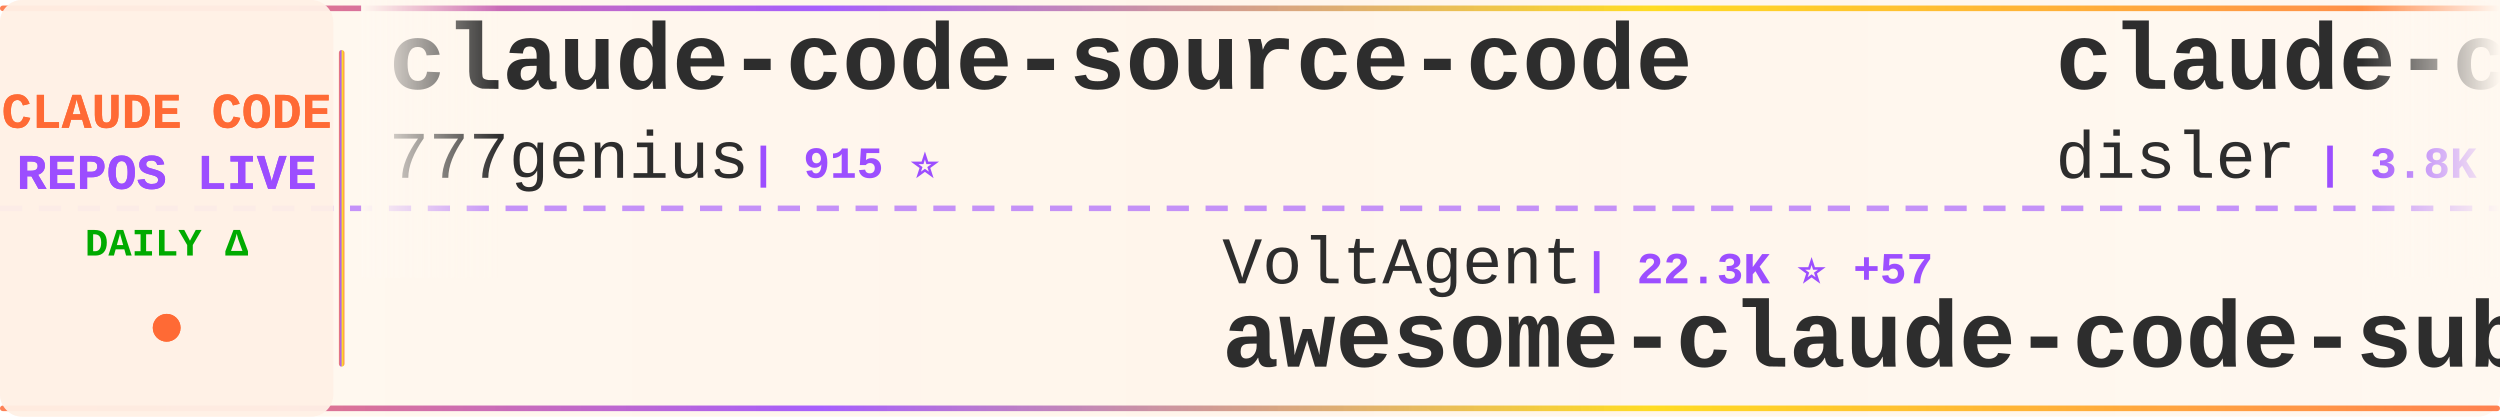
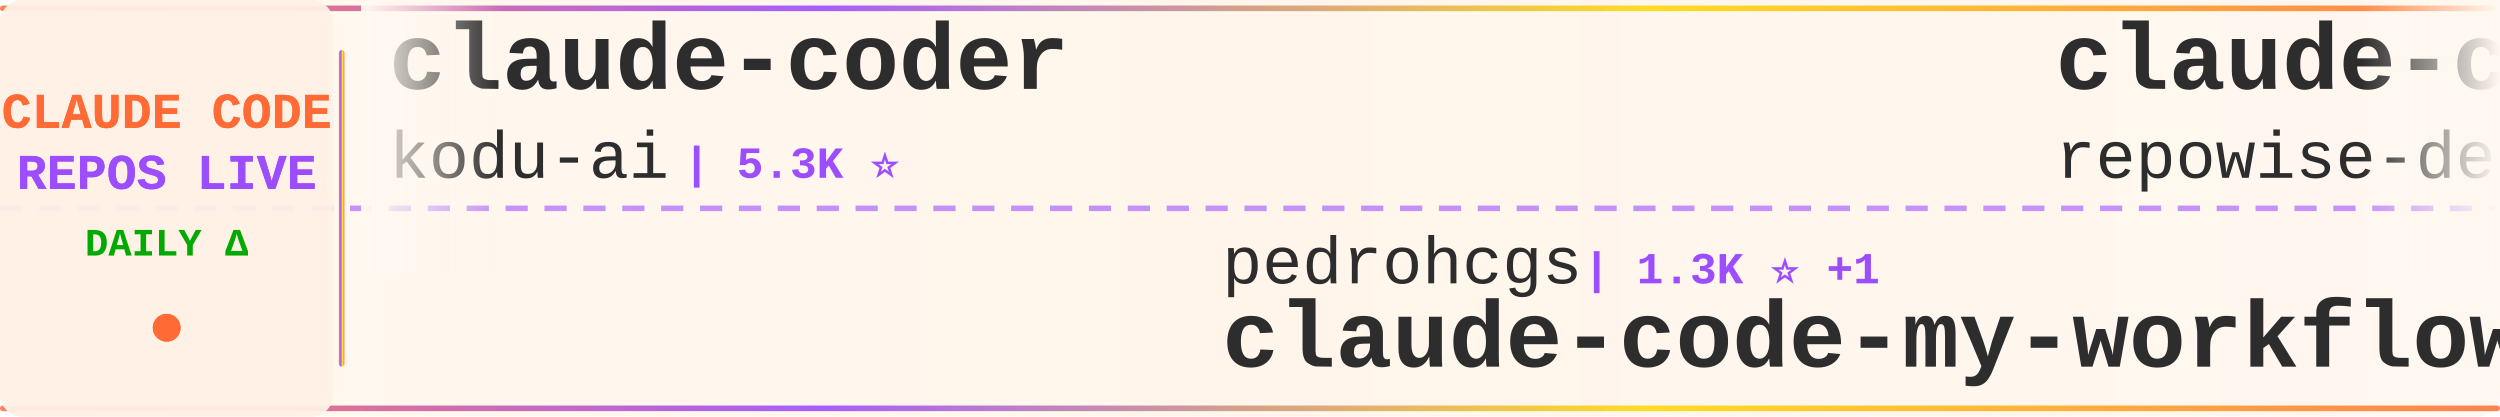
<svg xmlns="http://www.w3.org/2000/svg" width="900" height="150">
  <defs>
    <linearGradient id="tickerBg" x1="0%" y1="0%" x2="100%" y2="0%">
      <stop offset="0%" style="stop-color:#fff8f0;stop-opacity:0.98" />
      <stop offset="50%" style="stop-color:#fff5eb;stop-opacity:1" />
      <stop offset="100%" style="stop-color:#fff8f0;stop-opacity:0.98" />
    </linearGradient>
    <linearGradient id="borderGrad" x1="0%" y1="0%" x2="100%" y2="0%">
      <stop offset="0%" style="stop-color:#FF6B35;stop-opacity:0.85">
        <animate attributeName="stop-opacity" values="0.85;1;0.85" dur="2s" repeatCount="indefinite" />
      </stop>
      <stop offset="33%" style="stop-color:#9C4EFF;stop-opacity:0.9">
        <animate attributeName="stop-opacity" values="0.9;1;0.9" dur="2.2s" repeatCount="indefinite" />
      </stop>
      <stop offset="66%" style="stop-color:#FFD700;stop-opacity:0.85">
        <animate attributeName="stop-opacity" values="0.85;1;0.85" dur="1.8s" repeatCount="indefinite" />
      </stop>
      <stop offset="100%" style="stop-color:#FF6B35;stop-opacity:0.85">
        <animate attributeName="stop-opacity" values="0.85;1;0.85" dur="2s" repeatCount="indefinite" />
      </stop>
    </linearGradient>
    <filter id="textGlow">
      <feGaussianBlur stdDeviation="0.15" result="coloredBlur" />
      <feMerge>
        <feMergeNode in="coloredBlur" />
        <feMergeNode in="SourceGraphic" />
      </feMerge>
    </filter>
    <filter id="metricGlow">
      <feGaussianBlur stdDeviation="0.2" result="coloredBlur" />
      <feMerge>
        <feMergeNode in="coloredBlur" />
        <feMergeNode in="SourceGraphic" />
      </feMerge>
    </filter>
    <linearGradient id="leftFade" x1="0%" y1="0%" x2="100%" y2="0%">
      <stop offset="0%" style="stop-color:#fff8f0;stop-opacity:1" />
      <stop offset="100%" style="stop-color:#fff8f0;stop-opacity:0" />
    </linearGradient>
    <linearGradient id="rightFade" x1="0%" y1="0%" x2="100%" y2="0%">
      <stop offset="0%" style="stop-color:#fff8f0;stop-opacity:0" />
      <stop offset="100%" style="stop-color:#fff8f0;stop-opacity:1" />
    </linearGradient>
  </defs>
  <rect width="900" height="150" fill="url(#tickerBg)" rx="8" />
  <rect x="0" y="2" width="900" height="2" fill="url(#borderGrad)" rx="1" />
  <rect x="0" y="146" width="900" height="2" fill="url(#borderGrad)" rx="1" />
  <line x1="0" y1="75" x2="900" y2="75" stroke="#9C4EFF" stroke-width="2" stroke-dasharray="8 6" opacity="0.6" />
  <rect x="0" y="0" width="120" height="150" fill="#fff0e6" opacity="0.95" rx="8" />
  <text x="60" y="46" font-family="'Courier New', monospace" font-size="18" font-weight="bold" fill="#FF6B35" text-anchor="middle" filter="url(#textGlow)">
    CLAUDE CODE
  </text>
  <text x="60" y="68" font-family="'Courier New', monospace" font-size="18" font-weight="bold" fill="#9C4EFF" text-anchor="middle" filter="url(#textGlow)">
    REPOS LIVE
  </text>
  <text x="60" y="92" font-family="'Courier New', monospace" font-size="14" font-weight="bold" fill="#00aa00" text-anchor="middle">
    DAILY Δ
  </text>
  <circle cx="60" cy="118" r="5" fill="#FF6B35" filter="url(#metricGlow)">
    <animate attributeName="r" values="4;6;4" dur="1.5s" repeatCount="indefinite" />
    <animate attributeName="opacity" values="0.6;1;0.6" dur="1.5s" repeatCount="indefinite" />
  </circle>
  <rect x="122" y="18" width="2" height="114" fill="url(#borderGrad)" rx="1" />
  <clipPath id="tickerClip">
    <rect x="130" y="0" width="770" height="150" />
  </clipPath>
  <g clip-path="url(#tickerClip)">
    <g id="tickerItems">
      <animateTransform attributeName="transform" attributeType="XML" type="translate" from="0 0" to="-3000 0" dur="54s" repeatCount="indefinite" />
      <g transform="translate(0, 0)">
-         <text x="140" y="32" font-family="'Courier New', monospace" font-size="34" font-weight="bold" fill="#2d2d2d">claude-code-source-code</text>
-         <text x="140" y="64" font-family="'Courier New', monospace" font-size="24" font-weight="normal" fill="#2d2d2d" opacity="1.0">777genius</text>
-         <text x="270" y="64" font-family="'Courier New', monospace" font-size="16" font-weight="bold" fill="#9C4EFF"> | 915 ⭐</text>
+         <text x="140" y="32" font-family="'Courier New', monospace" font-size="34" font-weight="bold" fill="#2d2d2d">claude-coder</text>
+         <text x="140" y="64" font-family="'Courier New', monospace" font-size="24" font-weight="normal" fill="#2d2d2d" opacity="1.0">kodu-ai</text>
+         <text x="246" y="64" font-family="'Courier New', monospace" font-size="16" font-weight="bold" fill="#9C4EFF"> | 5.3K ⭐</text>
      </g>
      <g transform="translate(300, 0)">
-         <text x="140" y="102" font-family="'Courier New', monospace" font-size="24" font-weight="normal" fill="#2d2d2d" opacity="1.0">VoltAgent</text>
-         <text x="270" y="102" font-family="'Courier New', monospace" font-size="16" font-weight="bold" fill="#9C4EFF"> | 22.3K ⭐ +57</text>
-         <text x="140" y="132" font-family="'Courier New', monospace" font-size="34" font-weight="bold" fill="#2d2d2d">awesome-claude-code-suba...</text>
+         <text x="140" y="102" font-family="'Courier New', monospace" font-size="24" font-weight="normal" fill="#2d2d2d" opacity="1.0">pedrohcgs</text>
+         <text x="270" y="102" font-family="'Courier New', monospace" font-size="16" font-weight="bold" fill="#9C4EFF"> | 1.3K ⭐ +1</text>
+         <text x="140" y="132" font-family="'Courier New', monospace" font-size="34" font-weight="bold" fill="#2d2d2d">claude-code-my-workflow</text>
      </g>
      <g transform="translate(600, 0)">
+         <text x="140" y="32" font-family="'Courier New', monospace" font-size="34" font-weight="bold" fill="#2d2d2d">claude-code-prompts</text>
+         <text x="140" y="64" font-family="'Courier New', monospace" font-size="24" font-weight="normal" fill="#2d2d2d" opacity="1.0">repowise-dev</text>
+         <text x="306" y="64" font-family="'Courier New', monospace" font-size="16" font-weight="bold" fill="#9C4EFF"> | 1.1K ⭐ +1</text>
+       </g>
+       <g transform="translate(900, 0)">
+         <text x="140" y="102" font-family="'Courier New', monospace" font-size="24" font-weight="normal" fill="#2d2d2d" opacity="1.0">wanshuiyin</text>
+         <text x="282" y="102" font-family="'Courier New', monospace" font-size="16" font-weight="bold" fill="#9C4EFF"> | 12.5K ⭐ +58</text>
+         <text x="140" y="132" font-family="'Courier New', monospace" font-size="34" font-weight="bold" fill="#2d2d2d">Auto-claude-code-researc...</text>
+       </g>
+       <g transform="translate(1200, 0)">
+         <text x="140" y="32" font-family="'Courier New', monospace" font-size="34" font-weight="bold" fill="#2d2d2d">Claude-Code</text>
+         <text x="140" y="64" font-family="'Courier New', monospace" font-size="24" font-weight="normal" fill="#2d2d2d" opacity="1.0">pengchengneo</text>
+         <text x="306" y="64" font-family="'Courier New', monospace" font-size="16" font-weight="bold" fill="#9C4EFF"> | 1.6K ⭐ +2</text>
+       </g>
+       <g transform="translate(1500, 0)">
+         <text x="140" y="102" font-family="'Courier New', monospace" font-size="24" font-weight="normal" fill="#2d2d2d" opacity="1.0">huangserva</text>
+         <text x="282" y="102" font-family="'Courier New', monospace" font-size="16" font-weight="bold" fill="#9C4EFF"> | 609 ⭐ +1</text>
+         <text x="140" y="132" font-family="'Courier New', monospace" font-size="34" font-weight="bold" fill="#2d2d2d">claude-code-cli</text>
+       </g>
+       <g transform="translate(1800, 0)">
        <text x="140" y="32" font-family="'Courier New', monospace" font-size="34" font-weight="bold" fill="#2d2d2d">claude-code-hooks-master...</text>
        <text x="140" y="64" font-family="'Courier New', monospace" font-size="24" font-weight="normal" fill="#2d2d2d" opacity="1.0">disler</text>
-         <text x="234" y="64" font-family="'Courier New', monospace" font-size="16" font-weight="bold" fill="#9C4EFF"> | 3.8K ⭐ +2</text>
-       </g>
-       <g transform="translate(900, 0)">
-         <text x="140" y="102" font-family="'Courier New', monospace" font-size="24" font-weight="normal" fill="#2d2d2d" opacity="1.0">Windy3f3f3f3f</text>
-         <text x="318" y="102" font-family="'Courier New', monospace" font-size="16" font-weight="bold" fill="#9C4EFF"> | 1.5K ⭐ +7</text>
-         <text x="140" y="132" font-family="'Courier New', monospace" font-size="34" font-weight="bold" fill="#2d2d2d">claude-code-from-scratch</text>
-       </g>
-       <g transform="translate(1200, 0)">
-         <text x="140" y="32" font-family="'Courier New', monospace" font-size="34" font-weight="bold" fill="#2d2d2d">claude-code-best-practic...</text>
-         <text x="140" y="64" font-family="'Courier New', monospace" font-size="24" font-weight="normal" fill="#2d2d2d" opacity="1.0">shanraisshan</text>
-         <text x="306" y="64" font-family="'Courier New', monospace" font-size="16" font-weight="bold" fill="#9C4EFF"> | 59.3K ⭐ +464</text>
-       </g>
-       <g transform="translate(1500, 0)">
-         <text x="140" y="102" font-family="'Courier New', monospace" font-size="24" font-weight="normal" fill="#2d2d2d" opacity="1.0">centminmod</text>
-         <text x="282" y="102" font-family="'Courier New', monospace" font-size="16" font-weight="bold" fill="#9C4EFF"> | 2.4K ⭐ +2</text>
-         <text x="140" y="132" font-family="'Courier New', monospace" font-size="34" font-weight="bold" fill="#2d2d2d">my-claude-code-setup</text>
-       </g>
-       <g transform="translate(1800, 0)">
-         <text x="140" y="32" font-family="'Courier New', monospace" font-size="34" font-weight="bold" fill="#2d2d2d">claude-code-router</text>
-         <text x="140" y="64" font-family="'Courier New', monospace" font-size="24" font-weight="normal" fill="#2d2d2d" opacity="1.0">musistudio</text>
-         <text x="282" y="64" font-family="'Courier New', monospace" font-size="16" font-weight="bold" fill="#9C4EFF"> | 35.3K ⭐ +45</text>
+         <text x="234" y="64" font-family="'Courier New', monospace" font-size="16" font-weight="bold" fill="#9C4EFF"> | 3.8K ⭐ +1</text>
      </g>
      <g transform="translate(2100, 0)">
-         <text x="140" y="102" font-family="'Courier New', monospace" font-size="24" font-weight="normal" fill="#2d2d2d" opacity="1.0">fuergaosi233</text>
-         <text x="306" y="102" font-family="'Courier New', monospace" font-size="16" font-weight="bold" fill="#9C4EFF"> | 2.7K ⭐ +7</text>
-         <text x="140" y="132" font-family="'Courier New', monospace" font-size="34" font-weight="bold" fill="#2d2d2d">claude-code-proxy</text>
+         <text x="140" y="102" font-family="'Courier New', monospace" font-size="24" font-weight="normal" fill="#2d2d2d" opacity="1.0">OrcaWhisper</text>
+         <text x="294" y="102" font-family="'Courier New', monospace" font-size="16" font-weight="bold" fill="#9C4EFF"> | 79 ⭐</text>
+         <text x="140" y="132" font-family="'Courier New', monospace" font-size="34" font-weight="bold" fill="#2d2d2d">Claude-Code</text>
      </g>
      <g transform="translate(2400, 0)">
-         <text x="140" y="32" font-family="'Courier New', monospace" font-size="34" font-weight="bold" fill="#2d2d2d">pi-vs-claude-code</text>
-         <text x="140" y="64" font-family="'Courier New', monospace" font-size="24" font-weight="normal" fill="#2d2d2d" opacity="1.0">disler</text>
-         <text x="234" y="64" font-family="'Courier New', monospace" font-size="16" font-weight="bold" fill="#9C4EFF"> | 1.4K ⭐ +5</text>
+         <text x="140" y="32" font-family="'Courier New', monospace" font-size="34" font-weight="bold" fill="#2d2d2d">Claude-Code-Source-Study</text>
+         <text x="140" y="64" font-family="'Courier New', monospace" font-size="24" font-weight="normal" fill="#2d2d2d" opacity="1.0">luyao618</text>
+         <text x="258" y="64" font-family="'Courier New', monospace" font-size="16" font-weight="bold" fill="#9C4EFF"> | 1.6K ⭐ +3</text>
      </g>
      <g transform="translate(2700, 0)">
-         <text x="140" y="102" font-family="'Courier New', monospace" font-size="24" font-weight="normal" fill="#2d2d2d" opacity="1.0">liuup</text>
-         <text x="222" y="102" font-family="'Courier New', monospace" font-size="16" font-weight="bold" fill="#9C4EFF"> | 3.3K ⭐ +12</text>
-         <text x="140" y="132" font-family="'Courier New', monospace" font-size="34" font-weight="bold" fill="#2d2d2d">claude-code-analysis</text>
+         <text x="140" y="102" font-family="'Courier New', monospace" font-size="24" font-weight="normal" fill="#2d2d2d" opacity="1.0">anthropics</text>
+         <text x="282" y="102" font-family="'Courier New', monospace" font-size="16" font-weight="bold" fill="#9C4EFF"> | 887 ⭐</text>
+         <text x="140" y="132" font-family="'Courier New', monospace" font-size="34" font-weight="bold" fill="#2d2d2d">claude-code-base-action</text>
      </g>
      <g transform="translate(3000, 0)">
-         <text x="140" y="32" font-family="'Courier New', monospace" font-size="34" font-weight="bold" fill="#2d2d2d">claude-code-source-code</text>
-         <text x="140" y="64" font-family="'Courier New', monospace" font-size="24" font-weight="normal" fill="#2d2d2d" opacity="1.0">777genius</text>
-         <text x="270" y="64" font-family="'Courier New', monospace" font-size="16" font-weight="bold" fill="#9C4EFF"> | 915 ⭐</text>
+         <text x="140" y="32" font-family="'Courier New', monospace" font-size="34" font-weight="bold" fill="#2d2d2d">claude-coder</text>
+         <text x="140" y="64" font-family="'Courier New', monospace" font-size="24" font-weight="normal" fill="#2d2d2d" opacity="1.0">kodu-ai</text>
+         <text x="246" y="64" font-family="'Courier New', monospace" font-size="16" font-weight="bold" fill="#9C4EFF"> | 5.3K ⭐</text>
      </g>
      <g transform="translate(3300, 0)">
-         <text x="140" y="102" font-family="'Courier New', monospace" font-size="24" font-weight="normal" fill="#2d2d2d" opacity="1.0">VoltAgent</text>
-         <text x="270" y="102" font-family="'Courier New', monospace" font-size="16" font-weight="bold" fill="#9C4EFF"> | 22.3K ⭐ +57</text>
-         <text x="140" y="132" font-family="'Courier New', monospace" font-size="34" font-weight="bold" fill="#2d2d2d">awesome-claude-code-suba...</text>
+         <text x="140" y="102" font-family="'Courier New', monospace" font-size="24" font-weight="normal" fill="#2d2d2d" opacity="1.0">pedrohcgs</text>
+         <text x="270" y="102" font-family="'Courier New', monospace" font-size="16" font-weight="bold" fill="#9C4EFF"> | 1.3K ⭐ +1</text>
+         <text x="140" y="132" font-family="'Courier New', monospace" font-size="34" font-weight="bold" fill="#2d2d2d">claude-code-my-workflow</text>
      </g>
      <g transform="translate(3600, 0)">
-         <text x="140" y="32" font-family="'Courier New', monospace" font-size="34" font-weight="bold" fill="#2d2d2d">claude-code-hooks-master...</text>
-         <text x="140" y="64" font-family="'Courier New', monospace" font-size="24" font-weight="normal" fill="#2d2d2d" opacity="1.0">disler</text>
-         <text x="234" y="64" font-family="'Courier New', monospace" font-size="16" font-weight="bold" fill="#9C4EFF"> | 3.8K ⭐ +2</text>
+         <text x="140" y="32" font-family="'Courier New', monospace" font-size="34" font-weight="bold" fill="#2d2d2d">claude-code-prompts</text>
+         <text x="140" y="64" font-family="'Courier New', monospace" font-size="24" font-weight="normal" fill="#2d2d2d" opacity="1.0">repowise-dev</text>
+         <text x="306" y="64" font-family="'Courier New', monospace" font-size="16" font-weight="bold" fill="#9C4EFF"> | 1.1K ⭐ +1</text>
      </g>
      <g transform="translate(3900, 0)">
-         <text x="140" y="102" font-family="'Courier New', monospace" font-size="24" font-weight="normal" fill="#2d2d2d" opacity="1.0">Windy3f3f3f3f</text>
-         <text x="318" y="102" font-family="'Courier New', monospace" font-size="16" font-weight="bold" fill="#9C4EFF"> | 1.5K ⭐ +7</text>
-         <text x="140" y="132" font-family="'Courier New', monospace" font-size="34" font-weight="bold" fill="#2d2d2d">claude-code-from-scratch</text>
+         <text x="140" y="102" font-family="'Courier New', monospace" font-size="24" font-weight="normal" fill="#2d2d2d" opacity="1.0">wanshuiyin</text>
+         <text x="282" y="102" font-family="'Courier New', monospace" font-size="16" font-weight="bold" fill="#9C4EFF"> | 12.5K ⭐ +58</text>
+         <text x="140" y="132" font-family="'Courier New', monospace" font-size="34" font-weight="bold" fill="#2d2d2d">Auto-claude-code-researc...</text>
      </g>
    </g>
  </g>
  <rect x="130" y="0" width="50" height="100" fill="url(#leftFade)" />
  <rect x="850" y="0" width="50" height="100" fill="url(#rightFade)" />
</svg>
